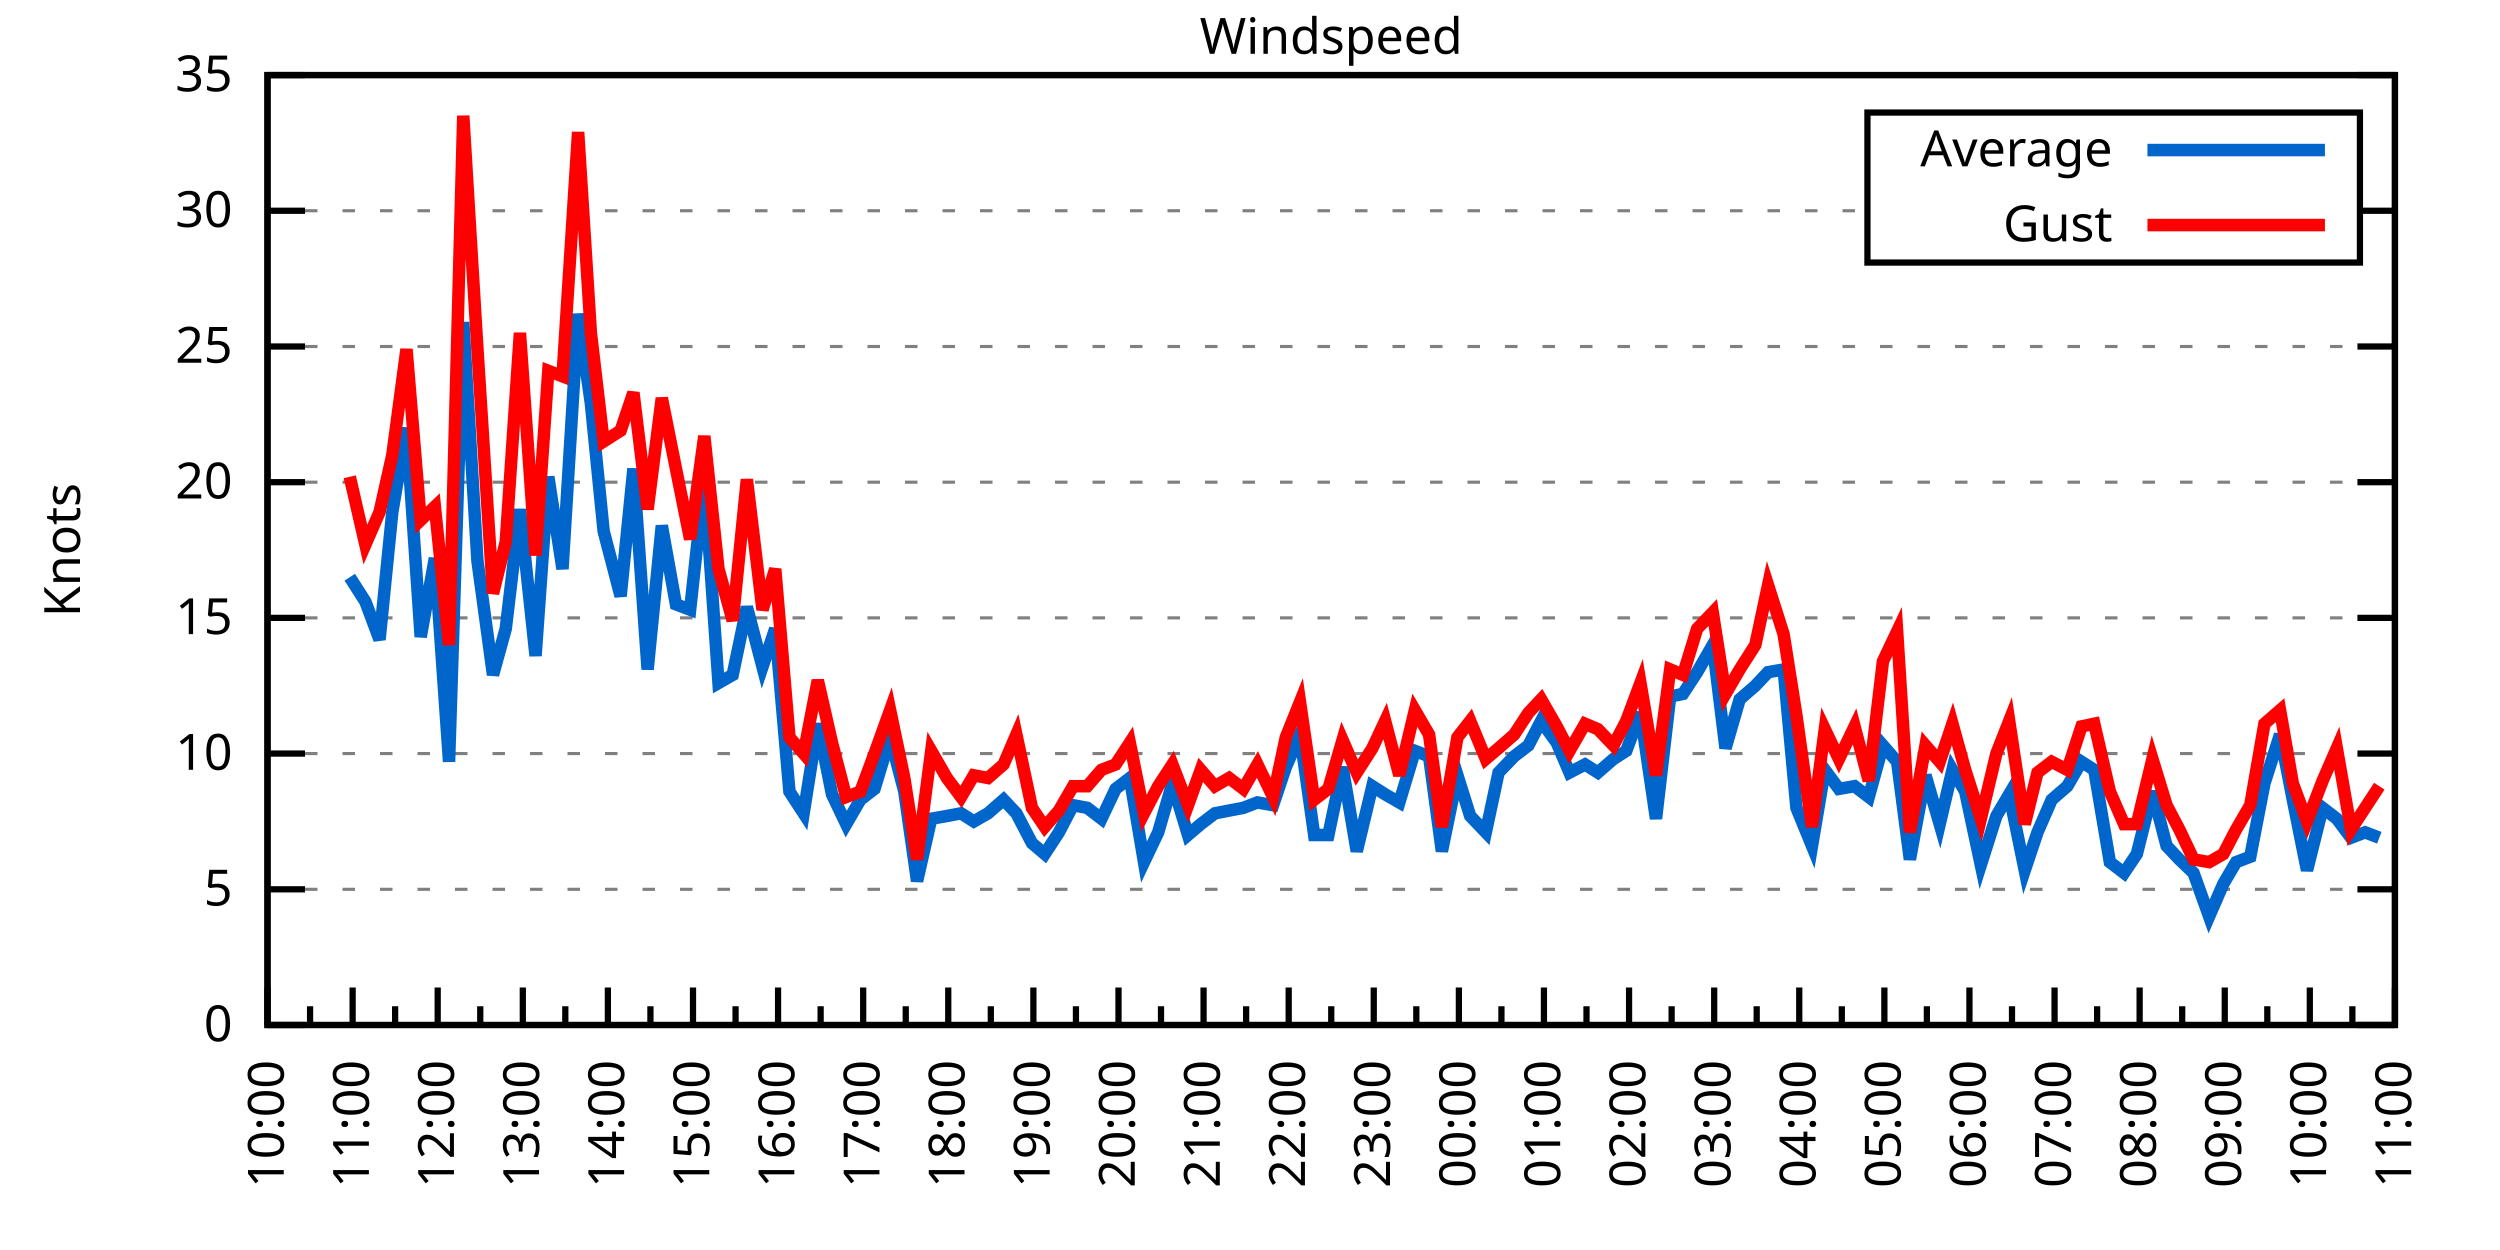
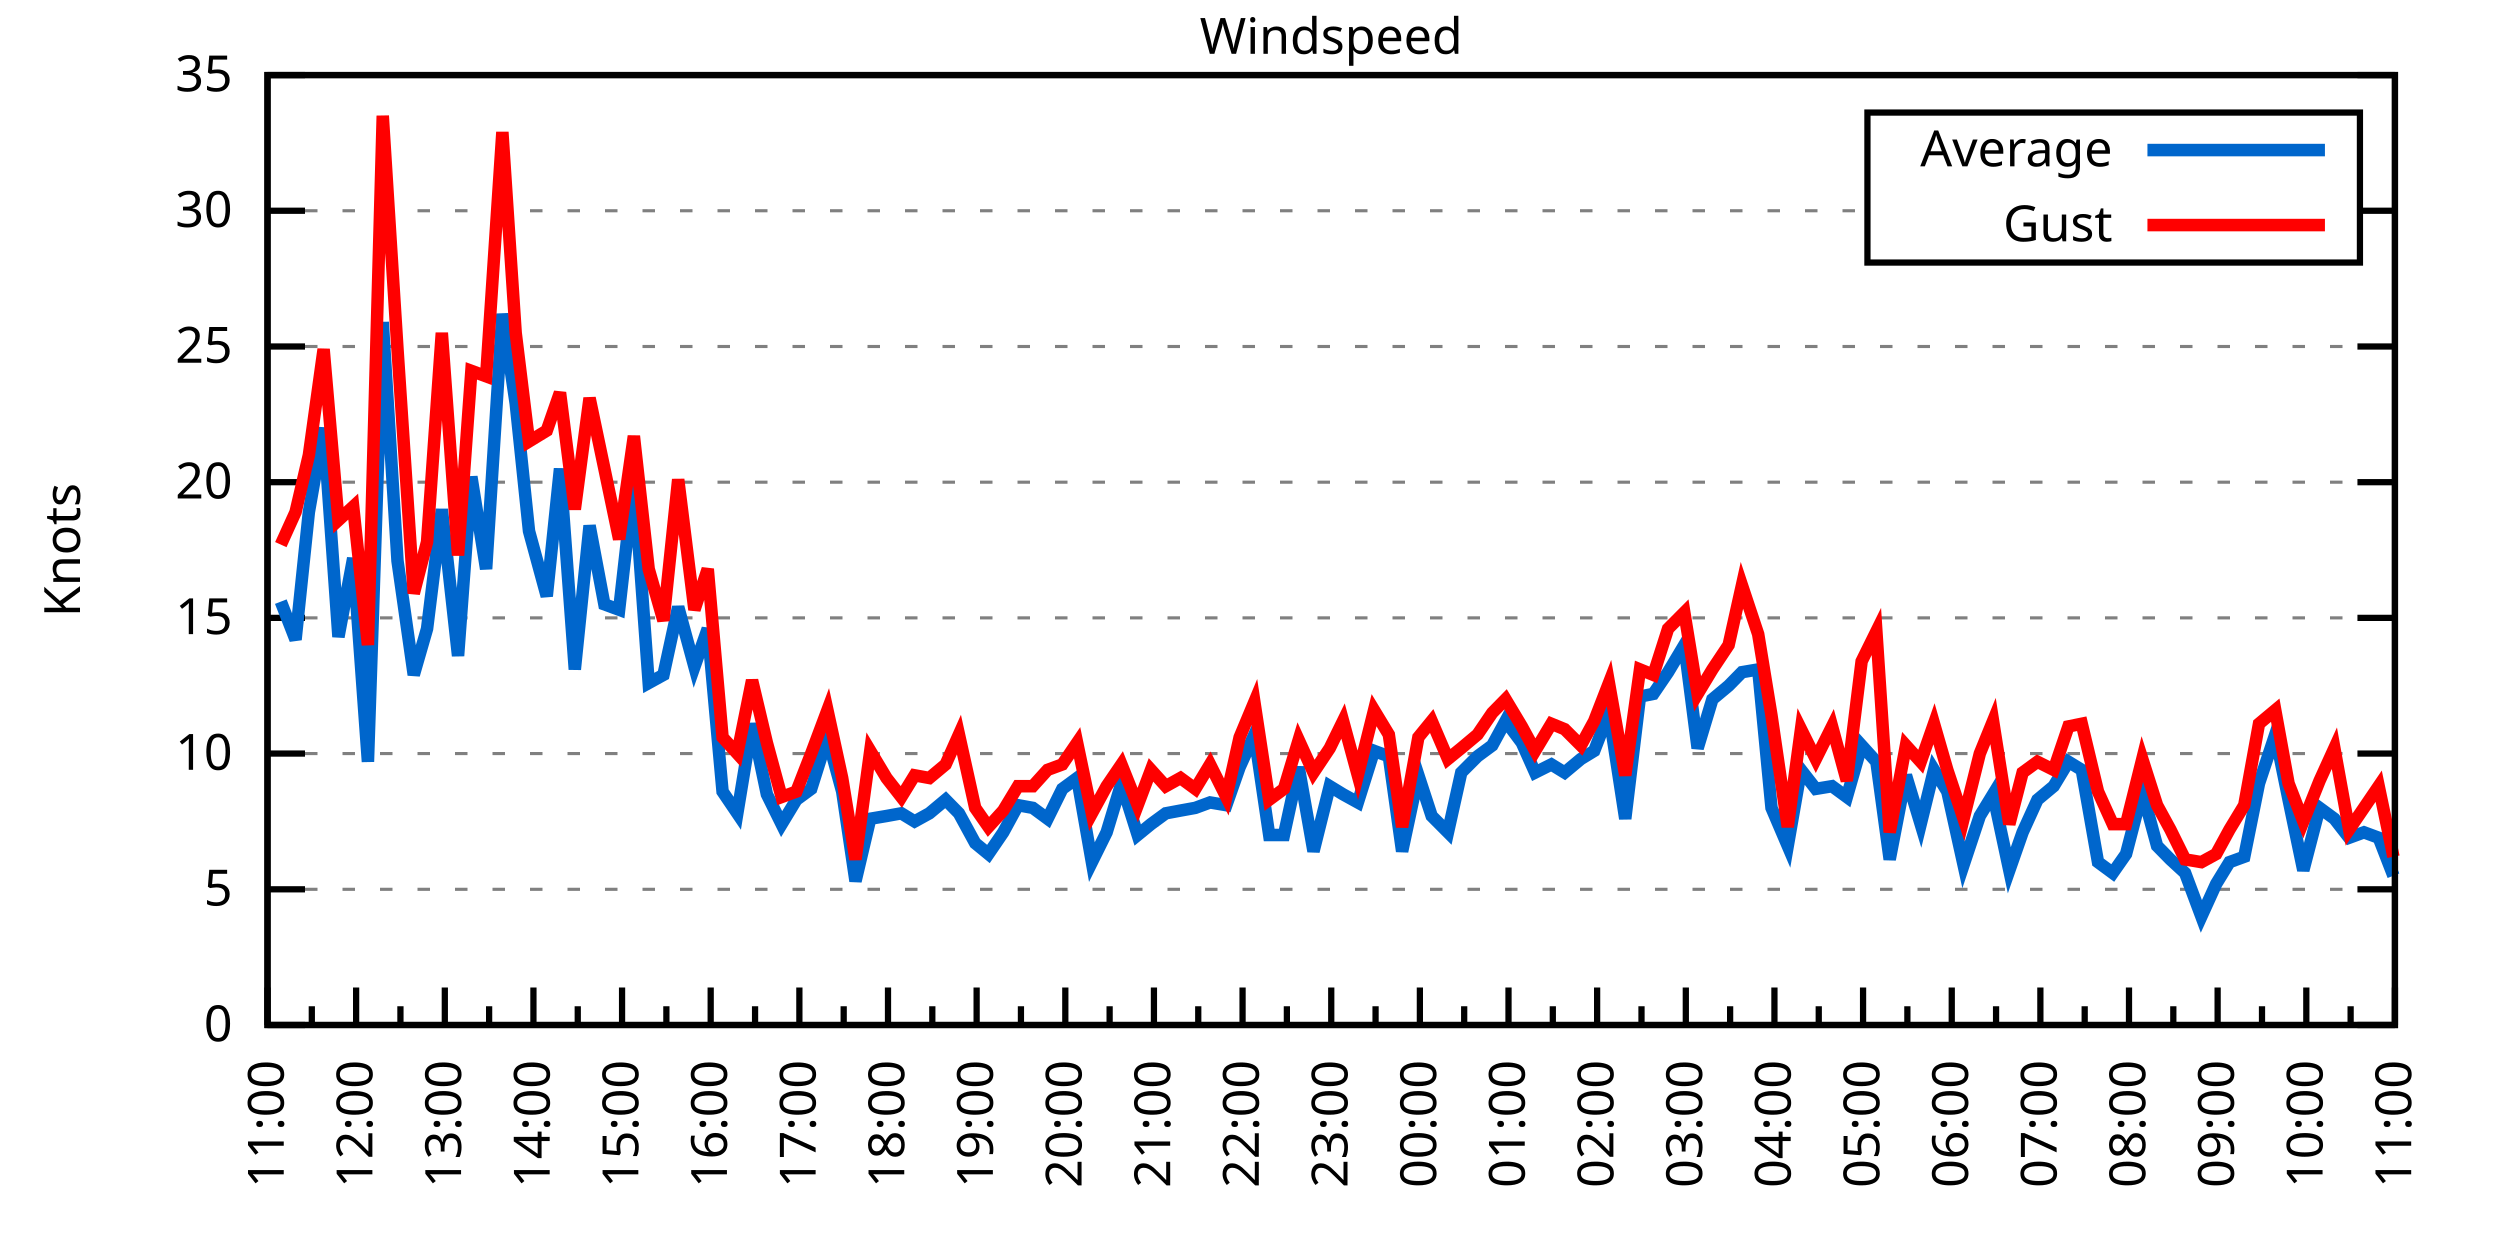
<svg xmlns="http://www.w3.org/2000/svg" xmlns:xlink="http://www.w3.org/1999/xlink" width="400" height="200" viewBox="0 0 400 200">
  <g id="gnuplot_canvas">
    <rect x="0" y="0" width="400" height="200" fill="none" />
    <defs>
      <circle id="gpDot" r="0.5" stroke-width="0.5" stroke="currentColor" />
      <path id="gpPt0" stroke-width="0.333" stroke="currentColor" d="M-1,0 h2 M0,-1 v2" />
      <path id="gpPt1" stroke-width="0.333" stroke="currentColor" d="M-1,-1 L1,1 M1,-1 L-1,1" />
      <path id="gpPt2" stroke-width="0.333" stroke="currentColor" d="M-1,0 L1,0 M0,-1 L0,1 M-1,-1 L1,1 M-1,1 L1,-1" />
      <rect id="gpPt3" stroke-width="0.333" stroke="currentColor" x="-1" y="-1" width="2" height="2" />
      <rect id="gpPt4" stroke-width="0.333" stroke="currentColor" fill="currentColor" x="-1" y="-1" width="2" height="2" />
      <circle id="gpPt5" stroke-width="0.333" stroke="currentColor" cx="0" cy="0" r="1" />
      <use xlink:href="#gpPt5" id="gpPt6" fill="currentColor" stroke="none" />
      <path id="gpPt7" stroke-width="0.333" stroke="currentColor" d="M0,-1.33 L-1.33,0.67 L1.33,0.67 z" />
      <use xlink:href="#gpPt7" id="gpPt8" fill="currentColor" stroke="none" />
      <use xlink:href="#gpPt7" id="gpPt9" stroke="currentColor" transform="rotate(180)" />
      <use xlink:href="#gpPt9" id="gpPt10" fill="currentColor" stroke="none" />
      <use xlink:href="#gpPt3" id="gpPt11" stroke="currentColor" transform="rotate(45)" />
      <use xlink:href="#gpPt11" id="gpPt12" fill="currentColor" stroke="none" />
      <path id="gpPt13" stroke-width="0.333" stroke="currentColor" d="M0,1.330 L1.265,0.411 L0.782,-1.067 L-0.782,-1.076 L-1.265,0.411 z" />
      <use xlink:href="#gpPt13" id="gpPt14" fill="currentColor" stroke="none" />
      <filter id="textbox" filterUnits="objectBoundingBox" x="0" y="0" height="1" width="1">
        <feFlood flood-color="white" flood-opacity="1" result="bgnd" />
        <feComposite in="SourceGraphic" in2="bgnd" operator="atop" />
      </filter>
      <filter id="greybox" filterUnits="objectBoundingBox" x="0" y="0" height="1" width="1">
        <feFlood flood-color="lightgrey" flood-opacity="1" result="grey" />
        <feComposite in="SourceGraphic" in2="grey" operator="atop" />
      </filter>
    </defs>
    <g fill="none" color="white" stroke="currentColor" stroke-width="1.00" stroke-linecap="butt" stroke-linejoin="miter">
</g>
    <g fill="none" color="black" stroke="currentColor" stroke-width="1.00" stroke-linecap="butt" stroke-linejoin="miter">
      <g stroke="none" shape-rendering="crispEdges">
        <polygon fill="rgb(255, 255, 255)" points="42.80,164.00 383.18,164.00 383.18,12.02 42.80,12.02 " />
      </g>
    </g>
    <g fill="none" color="black" stroke="currentColor" stroke-width="1.00" stroke-linecap="butt" stroke-linejoin="miter">
</g>
    <g fill="none" color="black" stroke="black" stroke-width="0.50" stroke-linecap="butt" stroke-linejoin="miter">
</g>
    <g fill="none" color="gray" stroke="currentColor" stroke-width="0.50" stroke-linecap="butt" stroke-linejoin="miter">
      <path stroke="gray" stroke-dasharray="2,4" class="gridline" d="M42.80,164.00 L383.19,164.00  " />
    </g>
    <g fill="none" color="gray" stroke="gray" stroke-width="1.00" stroke-linecap="butt" stroke-linejoin="miter">
</g>
    <g fill="none" color="black" stroke="currentColor" stroke-width="1.00" stroke-linecap="butt" stroke-linejoin="miter">
      <path stroke="black" d="M42.80,164.00 L48.80,164.00 M383.19,164.00 L377.19,164.00  " />
      <g transform="translate(37.20,166.60)" stroke="none" fill="black" font-family="Sans" font-size="8.00" text-anchor="end">
        <text>
          <tspan font-family="Sans"> 0</tspan>
        </text>
      </g>
    </g>
    <g fill="none" color="black" stroke="currentColor" stroke-width="1.00" stroke-linecap="butt" stroke-linejoin="miter">
</g>
    <g fill="none" color="black" stroke="black" stroke-width="0.50" stroke-linecap="butt" stroke-linejoin="miter">
</g>
    <g fill="none" color="gray" stroke="currentColor" stroke-width="0.50" stroke-linecap="butt" stroke-linejoin="miter">
      <path stroke="gray" stroke-dasharray="2,4" class="gridline" d="M42.80,142.29 L383.19,142.29  " />
    </g>
    <g fill="none" color="gray" stroke="gray" stroke-width="1.00" stroke-linecap="butt" stroke-linejoin="miter">
</g>
    <g fill="none" color="black" stroke="currentColor" stroke-width="1.00" stroke-linecap="butt" stroke-linejoin="miter">
      <path stroke="black" d="M42.80,142.29 L48.80,142.29 M383.19,142.29 L377.19,142.29  " />
      <g transform="translate(37.20,144.89)" stroke="none" fill="black" font-family="Sans" font-size="8.00" text-anchor="end">
        <text>
          <tspan font-family="Sans"> 5</tspan>
        </text>
      </g>
    </g>
    <g fill="none" color="black" stroke="currentColor" stroke-width="1.00" stroke-linecap="butt" stroke-linejoin="miter">
</g>
    <g fill="none" color="black" stroke="black" stroke-width="0.50" stroke-linecap="butt" stroke-linejoin="miter">
</g>
    <g fill="none" color="gray" stroke="currentColor" stroke-width="0.50" stroke-linecap="butt" stroke-linejoin="miter">
      <path stroke="gray" stroke-dasharray="2,4" class="gridline" d="M42.80,120.57 L383.19,120.57  " />
    </g>
    <g fill="none" color="gray" stroke="gray" stroke-width="1.00" stroke-linecap="butt" stroke-linejoin="miter">
</g>
    <g fill="none" color="black" stroke="currentColor" stroke-width="1.00" stroke-linecap="butt" stroke-linejoin="miter">
      <path stroke="black" d="M42.80,120.57 L48.80,120.57 M383.19,120.57 L377.19,120.57  " />
      <g transform="translate(37.20,123.17)" stroke="none" fill="black" font-family="Sans" font-size="8.00" text-anchor="end">
        <text>
          <tspan font-family="Sans"> 10</tspan>
        </text>
      </g>
    </g>
    <g fill="none" color="black" stroke="currentColor" stroke-width="1.00" stroke-linecap="butt" stroke-linejoin="miter">
</g>
    <g fill="none" color="black" stroke="black" stroke-width="0.50" stroke-linecap="butt" stroke-linejoin="miter">
</g>
    <g fill="none" color="gray" stroke="currentColor" stroke-width="0.50" stroke-linecap="butt" stroke-linejoin="miter">
      <path stroke="gray" stroke-dasharray="2,4" class="gridline" d="M42.80,98.86 L383.19,98.86  " />
    </g>
    <g fill="none" color="gray" stroke="gray" stroke-width="1.00" stroke-linecap="butt" stroke-linejoin="miter">
</g>
    <g fill="none" color="black" stroke="currentColor" stroke-width="1.00" stroke-linecap="butt" stroke-linejoin="miter">
      <path stroke="black" d="M42.80,98.86 L48.80,98.86 M383.19,98.86 L377.19,98.86  " />
      <g transform="translate(37.20,101.46)" stroke="none" fill="black" font-family="Sans" font-size="8.00" text-anchor="end">
        <text>
          <tspan font-family="Sans"> 15</tspan>
        </text>
      </g>
    </g>
    <g fill="none" color="black" stroke="currentColor" stroke-width="1.00" stroke-linecap="butt" stroke-linejoin="miter">
</g>
    <g fill="none" color="black" stroke="black" stroke-width="0.50" stroke-linecap="butt" stroke-linejoin="miter">
</g>
    <g fill="none" color="gray" stroke="currentColor" stroke-width="0.50" stroke-linecap="butt" stroke-linejoin="miter">
      <path stroke="gray" stroke-dasharray="2,4" class="gridline" d="M42.80,77.15 L383.19,77.15  " />
    </g>
    <g fill="none" color="gray" stroke="gray" stroke-width="1.00" stroke-linecap="butt" stroke-linejoin="miter">
</g>
    <g fill="none" color="black" stroke="currentColor" stroke-width="1.00" stroke-linecap="butt" stroke-linejoin="miter">
      <path stroke="black" d="M42.80,77.15 L48.80,77.15 M383.19,77.15 L377.19,77.15  " />
      <g transform="translate(37.20,79.75)" stroke="none" fill="black" font-family="Sans" font-size="8.00" text-anchor="end">
        <text>
          <tspan font-family="Sans"> 20</tspan>
        </text>
      </g>
    </g>
    <g fill="none" color="black" stroke="currentColor" stroke-width="1.00" stroke-linecap="butt" stroke-linejoin="miter">
</g>
    <g fill="none" color="black" stroke="black" stroke-width="0.50" stroke-linecap="butt" stroke-linejoin="miter">
</g>
    <g fill="none" color="gray" stroke="currentColor" stroke-width="0.50" stroke-linecap="butt" stroke-linejoin="miter">
      <path stroke="gray" stroke-dasharray="2,4" class="gridline" d="M42.80,55.44 L383.19,55.44  " />
    </g>
    <g fill="none" color="gray" stroke="gray" stroke-width="1.00" stroke-linecap="butt" stroke-linejoin="miter">
</g>
    <g fill="none" color="black" stroke="currentColor" stroke-width="1.00" stroke-linecap="butt" stroke-linejoin="miter">
      <path stroke="black" d="M42.80,55.44 L48.80,55.44 M383.19,55.44 L377.19,55.44  " />
      <g transform="translate(37.20,58.04)" stroke="none" fill="black" font-family="Sans" font-size="8.00" text-anchor="end">
        <text>
          <tspan font-family="Sans"> 25</tspan>
        </text>
      </g>
    </g>
    <g fill="none" color="black" stroke="currentColor" stroke-width="1.00" stroke-linecap="butt" stroke-linejoin="miter">
</g>
    <g fill="none" color="black" stroke="black" stroke-width="0.50" stroke-linecap="butt" stroke-linejoin="miter">
</g>
    <g fill="none" color="gray" stroke="currentColor" stroke-width="0.50" stroke-linecap="butt" stroke-linejoin="miter">
      <path stroke="gray" stroke-dasharray="2,4" class="gridline" d="M42.80,33.72 L298.79,33.72 M377.59,33.72 L383.19,33.72  " />
    </g>
    <g fill="none" color="gray" stroke="gray" stroke-width="1.00" stroke-linecap="butt" stroke-linejoin="miter">
</g>
    <g fill="none" color="black" stroke="currentColor" stroke-width="1.00" stroke-linecap="butt" stroke-linejoin="miter">
      <path stroke="black" d="M42.80,33.72 L48.80,33.72 M383.19,33.72 L377.19,33.72  " />
      <g transform="translate(37.20,36.32)" stroke="none" fill="black" font-family="Sans" font-size="8.00" text-anchor="end">
        <text>
          <tspan font-family="Sans"> 30</tspan>
        </text>
      </g>
    </g>
    <g fill="none" color="black" stroke="currentColor" stroke-width="1.00" stroke-linecap="butt" stroke-linejoin="miter">
</g>
    <g fill="none" color="black" stroke="black" stroke-width="0.50" stroke-linecap="butt" stroke-linejoin="miter">
</g>
    <g fill="none" color="gray" stroke="currentColor" stroke-width="0.50" stroke-linecap="butt" stroke-linejoin="miter">
      <path stroke="gray" stroke-dasharray="2,4" class="gridline" d="M42.80,12.01 L383.19,12.01  " />
    </g>
    <g fill="none" color="gray" stroke="gray" stroke-width="1.00" stroke-linecap="butt" stroke-linejoin="miter">
</g>
    <g fill="none" color="black" stroke="currentColor" stroke-width="1.00" stroke-linecap="butt" stroke-linejoin="miter">
      <path stroke="black" d="M42.80,12.01 L48.80,12.01 M383.19,12.01 L377.19,12.01  " />
      <g transform="translate(37.20,14.61)" stroke="none" fill="black" font-family="Sans" font-size="8.00" text-anchor="end">
        <text>
          <tspan font-family="Sans"> 35</tspan>
        </text>
      </g>
    </g>
    <g fill="none" color="black" stroke="currentColor" stroke-width="1.00" stroke-linecap="butt" stroke-linejoin="miter">
      <path stroke="black" d="M42.80,164.00 L42.80,158.00  " />
      <g transform="translate(45.40,169.60) rotate(270)" stroke="none" fill="black" font-family="Sans" font-size="8.00" text-anchor="end">
        <text>
+           <tspan font-family="Sans">11:00</tspan>
+         </text>
+       </g>
+     </g>
+     <g fill="none" color="black" stroke="currentColor" stroke-width="1.00" stroke-linecap="butt" stroke-linejoin="miter">
+       <path stroke="black" d="M49.89,164.00 L49.89,161.00 M56.98,164.00 L56.98,158.00  " />
+       <g transform="translate(59.58,169.60) rotate(270)" stroke="none" fill="black" font-family="Sans" font-size="8.00" text-anchor="end">
+         <text>
+           <tspan font-family="Sans">12:00</tspan>
+         </text>
+       </g>
+     </g>
+     <g fill="none" color="black" stroke="currentColor" stroke-width="1.00" stroke-linecap="butt" stroke-linejoin="miter">
+       <path stroke="black" d="M64.07,164.00 L64.07,161.00 M71.17,164.00 L71.17,158.00  " />
+       <g transform="translate(73.77,169.60) rotate(270)" stroke="none" fill="black" font-family="Sans" font-size="8.00" text-anchor="end">
+         <text>
+           <tspan font-family="Sans">13:00</tspan>
+         </text>
+       </g>
+     </g>
+     <g fill="none" color="black" stroke="currentColor" stroke-width="1.00" stroke-linecap="butt" stroke-linejoin="miter">
+       <path stroke="black" d="M78.26,164.00 L78.26,161.00 M85.35,164.00 L85.35,158.00  " />
+       <g transform="translate(87.95,169.60) rotate(270)" stroke="none" fill="black" font-family="Sans" font-size="8.00" text-anchor="end">
+         <text>
+           <tspan font-family="Sans">14:00</tspan>
+         </text>
+       </g>
+     </g>
+     <g fill="none" color="black" stroke="currentColor" stroke-width="1.00" stroke-linecap="butt" stroke-linejoin="miter">
+       <path stroke="black" d="M92.44,164.00 L92.44,161.00 M99.53,164.00 L99.53,158.00  " />
+       <g transform="translate(102.13,169.60) rotate(270)" stroke="none" fill="black" font-family="Sans" font-size="8.00" text-anchor="end">
+         <text>
+           <tspan font-family="Sans">15:00</tspan>
+         </text>
+       </g>
+     </g>
+     <g fill="none" color="black" stroke="currentColor" stroke-width="1.00" stroke-linecap="butt" stroke-linejoin="miter">
+       <path stroke="black" d="M106.62,164.00 L106.62,161.00 M113.71,164.00 L113.71,158.00  " />
+       <g transform="translate(116.31,169.60) rotate(270)" stroke="none" fill="black" font-family="Sans" font-size="8.00" text-anchor="end">
+         <text>
+           <tspan font-family="Sans">16:00</tspan>
+         </text>
+       </g>
+     </g>
+     <g fill="none" color="black" stroke="currentColor" stroke-width="1.00" stroke-linecap="butt" stroke-linejoin="miter">
+       <path stroke="black" d="M120.81,164.00 L120.81,161.00 M127.90,164.00 L127.90,158.00  " />
+       <g transform="translate(130.50,169.60) rotate(270)" stroke="none" fill="black" font-family="Sans" font-size="8.00" text-anchor="end">
+         <text>
+           <tspan font-family="Sans">17:00</tspan>
+         </text>
+       </g>
+     </g>
+     <g fill="none" color="black" stroke="currentColor" stroke-width="1.00" stroke-linecap="butt" stroke-linejoin="miter">
+       <path stroke="black" d="M134.99,164.00 L134.99,161.00 M142.08,164.00 L142.08,158.00  " />
+       <g transform="translate(144.68,169.60) rotate(270)" stroke="none" fill="black" font-family="Sans" font-size="8.00" text-anchor="end">
+         <text>
+           <tspan font-family="Sans">18:00</tspan>
+         </text>
+       </g>
+     </g>
+     <g fill="none" color="black" stroke="currentColor" stroke-width="1.00" stroke-linecap="butt" stroke-linejoin="miter">
+       <path stroke="black" d="M149.17,164.00 L149.17,161.00 M156.26,164.00 L156.26,158.00  " />
+       <g transform="translate(158.86,169.60) rotate(270)" stroke="none" fill="black" font-family="Sans" font-size="8.00" text-anchor="end">
+         <text>
+           <tspan font-family="Sans">19:00</tspan>
+         </text>
+       </g>
+     </g>
+     <g fill="none" color="black" stroke="currentColor" stroke-width="1.00" stroke-linecap="butt" stroke-linejoin="miter">
+       <path stroke="black" d="M163.35,164.00 L163.35,161.00 M170.45,164.00 L170.45,158.00  " />
+       <g transform="translate(173.05,169.60) rotate(270)" stroke="none" fill="black" font-family="Sans" font-size="8.00" text-anchor="end">
+         <text>
+           <tspan font-family="Sans">20:00</tspan>
+         </text>
+       </g>
+     </g>
+     <g fill="none" color="black" stroke="currentColor" stroke-width="1.00" stroke-linecap="butt" stroke-linejoin="miter">
+       <path stroke="black" d="M177.54,164.00 L177.54,161.00 M184.63,164.00 L184.63,158.00  " />
+       <g transform="translate(187.23,169.60) rotate(270)" stroke="none" fill="black" font-family="Sans" font-size="8.00" text-anchor="end">
+         <text>
+           <tspan font-family="Sans">21:00</tspan>
+         </text>
+       </g>
+     </g>
+     <g fill="none" color="black" stroke="currentColor" stroke-width="1.00" stroke-linecap="butt" stroke-linejoin="miter">
+       <path stroke="black" d="M191.72,164.00 L191.72,161.00 M198.81,164.00 L198.81,158.00  " />
+       <g transform="translate(201.41,169.60) rotate(270)" stroke="none" fill="black" font-family="Sans" font-size="8.00" text-anchor="end">
+         <text>
+           <tspan font-family="Sans">22:00</tspan>
+         </text>
+       </g>
+     </g>
+     <g fill="none" color="black" stroke="currentColor" stroke-width="1.00" stroke-linecap="butt" stroke-linejoin="miter">
+       <path stroke="black" d="M205.90,164.00 L205.90,161.00 M213.00,164.00 L213.00,158.00  " />
+       <g transform="translate(215.60,169.60) rotate(270)" stroke="none" fill="black" font-family="Sans" font-size="8.00" text-anchor="end">
+         <text>
+           <tspan font-family="Sans">23:00</tspan>
+         </text>
+       </g>
+     </g>
+     <g fill="none" color="black" stroke="currentColor" stroke-width="1.00" stroke-linecap="butt" stroke-linejoin="miter">
+       <path stroke="black" d="M220.09,164.00 L220.09,161.00 M227.18,164.00 L227.18,158.00  " />
+       <g transform="translate(229.78,169.60) rotate(270)" stroke="none" fill="black" font-family="Sans" font-size="8.00" text-anchor="end">
+         <text>
+           <tspan font-family="Sans">00:00</tspan>
+         </text>
+       </g>
+     </g>
+     <g fill="none" color="black" stroke="currentColor" stroke-width="1.00" stroke-linecap="butt" stroke-linejoin="miter">
+       <path stroke="black" d="M234.27,164.00 L234.27,161.00 M241.36,164.00 L241.36,158.00  " />
+       <g transform="translate(243.96,169.60) rotate(270)" stroke="none" fill="black" font-family="Sans" font-size="8.00" text-anchor="end">
+         <text>
+           <tspan font-family="Sans">01:00</tspan>
+         </text>
+       </g>
+     </g>
+     <g fill="none" color="black" stroke="currentColor" stroke-width="1.00" stroke-linecap="butt" stroke-linejoin="miter">
+       <path stroke="black" d="M248.45,164.00 L248.45,161.00 M255.54,164.00 L255.54,158.00  " />
+       <g transform="translate(258.14,169.60) rotate(270)" stroke="none" fill="black" font-family="Sans" font-size="8.00" text-anchor="end">
+         <text>
+           <tspan font-family="Sans">02:00</tspan>
+         </text>
+       </g>
+     </g>
+     <g fill="none" color="black" stroke="currentColor" stroke-width="1.00" stroke-linecap="butt" stroke-linejoin="miter">
+       <path stroke="black" d="M262.64,164.00 L262.64,161.00 M269.73,164.00 L269.73,158.00  " />
+       <g transform="translate(272.33,169.60) rotate(270)" stroke="none" fill="black" font-family="Sans" font-size="8.00" text-anchor="end">
+         <text>
+           <tspan font-family="Sans">03:00</tspan>
+         </text>
+       </g>
+     </g>
+     <g fill="none" color="black" stroke="currentColor" stroke-width="1.00" stroke-linecap="butt" stroke-linejoin="miter">
+       <path stroke="black" d="M276.82,164.00 L276.82,161.00 M283.91,164.00 L283.91,158.00  " />
+       <g transform="translate(286.51,169.60) rotate(270)" stroke="none" fill="black" font-family="Sans" font-size="8.00" text-anchor="end">
+         <text>
+           <tspan font-family="Sans">04:00</tspan>
+         </text>
+       </g>
+     </g>
+     <g fill="none" color="black" stroke="currentColor" stroke-width="1.00" stroke-linecap="butt" stroke-linejoin="miter">
+       <path stroke="black" d="M291.00,164.00 L291.00,161.00 M298.09,164.00 L298.09,158.00  " />
+       <g transform="translate(300.69,169.60) rotate(270)" stroke="none" fill="black" font-family="Sans" font-size="8.00" text-anchor="end">
+         <text>
+           <tspan font-family="Sans">05:00</tspan>
+         </text>
+       </g>
+     </g>
+     <g fill="none" color="black" stroke="currentColor" stroke-width="1.00" stroke-linecap="butt" stroke-linejoin="miter">
+       <path stroke="black" d="M305.18,164.00 L305.18,161.00 M312.28,164.00 L312.28,158.00  " />
+       <g transform="translate(314.88,169.60) rotate(270)" stroke="none" fill="black" font-family="Sans" font-size="8.00" text-anchor="end">
+         <text>
+           <tspan font-family="Sans">06:00</tspan>
+         </text>
+       </g>
+     </g>
+     <g fill="none" color="black" stroke="currentColor" stroke-width="1.00" stroke-linecap="butt" stroke-linejoin="miter">
+       <path stroke="black" d="M319.37,164.00 L319.37,161.00 M326.46,164.00 L326.46,158.00  " />
+       <g transform="translate(329.06,169.60) rotate(270)" stroke="none" fill="black" font-family="Sans" font-size="8.00" text-anchor="end">
+         <text>
+           <tspan font-family="Sans">07:00</tspan>
+         </text>
+       </g>
+     </g>
+     <g fill="none" color="black" stroke="currentColor" stroke-width="1.00" stroke-linecap="butt" stroke-linejoin="miter">
+       <path stroke="black" d="M333.55,164.00 L333.55,161.00 M340.64,164.00 L340.64,158.00  " />
+       <g transform="translate(343.24,169.60) rotate(270)" stroke="none" fill="black" font-family="Sans" font-size="8.00" text-anchor="end">
+         <text>
+           <tspan font-family="Sans">08:00</tspan>
+         </text>
+       </g>
+     </g>
+     <g fill="none" color="black" stroke="currentColor" stroke-width="1.00" stroke-linecap="butt" stroke-linejoin="miter">
+       <path stroke="black" d="M347.73,164.00 L347.73,161.00 M354.82,164.00 L354.82,158.00  " />
+       <g transform="translate(357.42,169.60) rotate(270)" stroke="none" fill="black" font-family="Sans" font-size="8.00" text-anchor="end">
+         <text>
+           <tspan font-family="Sans">09:00</tspan>
+         </text>
+       </g>
+     </g>
+     <g fill="none" color="black" stroke="currentColor" stroke-width="1.00" stroke-linecap="butt" stroke-linejoin="miter">
+       <path stroke="black" d="M361.92,164.00 L361.92,161.00 M369.01,164.00 L369.01,158.00  " />
+       <g transform="translate(371.61,169.60) rotate(270)" stroke="none" fill="black" font-family="Sans" font-size="8.00" text-anchor="end">
+         <text>
          <tspan font-family="Sans">10:00</tspan>
        </text>
      </g>
    </g>
    <g fill="none" color="black" stroke="currentColor" stroke-width="1.00" stroke-linecap="butt" stroke-linejoin="miter">
-       <path stroke="black" d="M49.61,164.00 L49.61,161.00 M56.42,164.00 L56.42,158.00  " />
-       <g transform="translate(59.02,169.60) rotate(270)" stroke="none" fill="black" font-family="Sans" font-size="8.00" text-anchor="end">
-         <text>
-           <tspan font-family="Sans">11:00</tspan>
-         </text>
-       </g>
-     </g>
-     <g fill="none" color="black" stroke="currentColor" stroke-width="1.00" stroke-linecap="butt" stroke-linejoin="miter">
-       <path stroke="black" d="M63.22,164.00 L63.22,161.00 M70.03,164.00 L70.03,158.00  " />
-       <g transform="translate(72.63,169.60) rotate(270)" stroke="none" fill="black" font-family="Sans" font-size="8.00" text-anchor="end">
-         <text>
-           <tspan font-family="Sans">12:00</tspan>
-         </text>
-       </g>
-     </g>
-     <g fill="none" color="black" stroke="currentColor" stroke-width="1.00" stroke-linecap="butt" stroke-linejoin="miter">
-       <path stroke="black" d="M76.84,164.00 L76.84,161.00 M83.65,164.00 L83.65,158.00  " />
-       <g transform="translate(86.25,169.60) rotate(270)" stroke="none" fill="black" font-family="Sans" font-size="8.00" text-anchor="end">
-         <text>
-           <tspan font-family="Sans">13:00</tspan>
-         </text>
-       </g>
-     </g>
-     <g fill="none" color="black" stroke="currentColor" stroke-width="1.00" stroke-linecap="butt" stroke-linejoin="miter">
-       <path stroke="black" d="M90.45,164.00 L90.45,161.00 M97.26,164.00 L97.26,158.00  " />
-       <g transform="translate(99.86,169.60) rotate(270)" stroke="none" fill="black" font-family="Sans" font-size="8.00" text-anchor="end">
-         <text>
-           <tspan font-family="Sans">14:00</tspan>
-         </text>
-       </g>
-     </g>
-     <g fill="none" color="black" stroke="currentColor" stroke-width="1.00" stroke-linecap="butt" stroke-linejoin="miter">
-       <path stroke="black" d="M104.07,164.00 L104.07,161.00 M110.88,164.00 L110.88,158.00  " />
-       <g transform="translate(113.48,169.60) rotate(270)" stroke="none" fill="black" font-family="Sans" font-size="8.00" text-anchor="end">
-         <text>
-           <tspan font-family="Sans">15:00</tspan>
-         </text>
-       </g>
-     </g>
-     <g fill="none" color="black" stroke="currentColor" stroke-width="1.00" stroke-linecap="butt" stroke-linejoin="miter">
-       <path stroke="black" d="M117.69,164.00 L117.69,161.00 M124.49,164.00 L124.49,158.00  " />
-       <g transform="translate(127.09,169.60) rotate(270)" stroke="none" fill="black" font-family="Sans" font-size="8.00" text-anchor="end">
-         <text>
-           <tspan font-family="Sans">16:00</tspan>
-         </text>
-       </g>
-     </g>
-     <g fill="none" color="black" stroke="currentColor" stroke-width="1.00" stroke-linecap="butt" stroke-linejoin="miter">
-       <path stroke="black" d="M131.30,164.00 L131.30,161.00 M138.11,164.00 L138.11,158.00  " />
-       <g transform="translate(140.71,169.60) rotate(270)" stroke="none" fill="black" font-family="Sans" font-size="8.00" text-anchor="end">
-         <text>
-           <tspan font-family="Sans">17:00</tspan>
-         </text>
-       </g>
-     </g>
-     <g fill="none" color="black" stroke="currentColor" stroke-width="1.00" stroke-linecap="butt" stroke-linejoin="miter">
-       <path stroke="black" d="M144.92,164.00 L144.92,161.00 M151.72,164.00 L151.72,158.00  " />
-       <g transform="translate(154.32,169.60) rotate(270)" stroke="none" fill="black" font-family="Sans" font-size="8.00" text-anchor="end">
-         <text>
-           <tspan font-family="Sans">18:00</tspan>
-         </text>
-       </g>
-     </g>
-     <g fill="none" color="black" stroke="currentColor" stroke-width="1.00" stroke-linecap="butt" stroke-linejoin="miter">
-       <path stroke="black" d="M158.53,164.00 L158.53,161.00 M165.34,164.00 L165.34,158.00  " />
-       <g transform="translate(167.94,169.60) rotate(270)" stroke="none" fill="black" font-family="Sans" font-size="8.00" text-anchor="end">
-         <text>
-           <tspan font-family="Sans">19:00</tspan>
-         </text>
-       </g>
-     </g>
-     <g fill="none" color="black" stroke="currentColor" stroke-width="1.00" stroke-linecap="butt" stroke-linejoin="miter">
-       <path stroke="black" d="M172.15,164.00 L172.15,161.00 M178.96,164.00 L178.96,158.00  " />
-       <g transform="translate(181.56,169.60) rotate(270)" stroke="none" fill="black" font-family="Sans" font-size="8.00" text-anchor="end">
-         <text>
-           <tspan font-family="Sans">20:00</tspan>
-         </text>
-       </g>
-     </g>
-     <g fill="none" color="black" stroke="currentColor" stroke-width="1.00" stroke-linecap="butt" stroke-linejoin="miter">
-       <path stroke="black" d="M185.76,164.00 L185.76,161.00 M192.57,164.00 L192.57,158.00  " />
-       <g transform="translate(195.17,169.60) rotate(270)" stroke="none" fill="black" font-family="Sans" font-size="8.00" text-anchor="end">
-         <text>
-           <tspan font-family="Sans">21:00</tspan>
-         </text>
-       </g>
-     </g>
-     <g fill="none" color="black" stroke="currentColor" stroke-width="1.00" stroke-linecap="butt" stroke-linejoin="miter">
-       <path stroke="black" d="M199.38,164.00 L199.38,161.00 M206.19,164.00 L206.19,158.00  " />
-       <g transform="translate(208.79,169.60) rotate(270)" stroke="none" fill="black" font-family="Sans" font-size="8.00" text-anchor="end">
-         <text>
-           <tspan font-family="Sans">22:00</tspan>
-         </text>
-       </g>
-     </g>
-     <g fill="none" color="black" stroke="currentColor" stroke-width="1.00" stroke-linecap="butt" stroke-linejoin="miter">
-       <path stroke="black" d="M213.00,164.00 L213.00,161.00 M219.80,164.00 L219.80,158.00  " />
-       <g transform="translate(222.40,169.60) rotate(270)" stroke="none" fill="black" font-family="Sans" font-size="8.00" text-anchor="end">
-         <text>
-           <tspan font-family="Sans">23:00</tspan>
-         </text>
-       </g>
-     </g>
-     <g fill="none" color="black" stroke="currentColor" stroke-width="1.00" stroke-linecap="butt" stroke-linejoin="miter">
-       <path stroke="black" d="M226.61,164.00 L226.61,161.00 M233.42,164.00 L233.42,158.00  " />
-       <g transform="translate(236.02,169.60) rotate(270)" stroke="none" fill="black" font-family="Sans" font-size="8.00" text-anchor="end">
-         <text>
-           <tspan font-family="Sans">00:00</tspan>
-         </text>
-       </g>
-     </g>
-     <g fill="none" color="black" stroke="currentColor" stroke-width="1.00" stroke-linecap="butt" stroke-linejoin="miter">
-       <path stroke="black" d="M240.23,164.00 L240.23,161.00 M247.03,164.00 L247.03,158.00  " />
-       <g transform="translate(249.63,169.60) rotate(270)" stroke="none" fill="black" font-family="Sans" font-size="8.00" text-anchor="end">
-         <text>
-           <tspan font-family="Sans">01:00</tspan>
-         </text>
-       </g>
-     </g>
-     <g fill="none" color="black" stroke="currentColor" stroke-width="1.00" stroke-linecap="butt" stroke-linejoin="miter">
-       <path stroke="black" d="M253.84,164.00 L253.84,161.00 M260.65,164.00 L260.65,158.00  " />
-       <g transform="translate(263.25,169.60) rotate(270)" stroke="none" fill="black" font-family="Sans" font-size="8.00" text-anchor="end">
-         <text>
-           <tspan font-family="Sans">02:00</tspan>
-         </text>
-       </g>
-     </g>
-     <g fill="none" color="black" stroke="currentColor" stroke-width="1.00" stroke-linecap="butt" stroke-linejoin="miter">
-       <path stroke="black" d="M267.46,164.00 L267.46,161.00 M274.27,164.00 L274.27,158.00  " />
-       <g transform="translate(276.87,169.60) rotate(270)" stroke="none" fill="black" font-family="Sans" font-size="8.00" text-anchor="end">
-         <text>
-           <tspan font-family="Sans">03:00</tspan>
-         </text>
-       </g>
-     </g>
-     <g fill="none" color="black" stroke="currentColor" stroke-width="1.00" stroke-linecap="butt" stroke-linejoin="miter">
-       <path stroke="black" d="M281.07,164.00 L281.07,161.00 M287.88,164.00 L287.88,158.00  " />
-       <g transform="translate(290.48,169.60) rotate(270)" stroke="none" fill="black" font-family="Sans" font-size="8.00" text-anchor="end">
-         <text>
-           <tspan font-family="Sans">04:00</tspan>
-         </text>
-       </g>
-     </g>
-     <g fill="none" color="black" stroke="currentColor" stroke-width="1.00" stroke-linecap="butt" stroke-linejoin="miter">
-       <path stroke="black" d="M294.69,164.00 L294.69,161.00 M301.50,164.00 L301.50,158.00  " />
-       <g transform="translate(304.10,169.60) rotate(270)" stroke="none" fill="black" font-family="Sans" font-size="8.00" text-anchor="end">
-         <text>
-           <tspan font-family="Sans">05:00</tspan>
-         </text>
-       </g>
-     </g>
-     <g fill="none" color="black" stroke="currentColor" stroke-width="1.00" stroke-linecap="butt" stroke-linejoin="miter">
-       <path stroke="black" d="M308.30,164.00 L308.30,161.00 M315.11,164.00 L315.11,158.00  " />
-       <g transform="translate(317.71,169.60) rotate(270)" stroke="none" fill="black" font-family="Sans" font-size="8.00" text-anchor="end">
-         <text>
-           <tspan font-family="Sans">06:00</tspan>
-         </text>
-       </g>
-     </g>
-     <g fill="none" color="black" stroke="currentColor" stroke-width="1.00" stroke-linecap="butt" stroke-linejoin="miter">
-       <path stroke="black" d="M321.92,164.00 L321.92,161.00 M328.73,164.00 L328.73,158.00  " />
-       <g transform="translate(331.33,169.60) rotate(270)" stroke="none" fill="black" font-family="Sans" font-size="8.00" text-anchor="end">
-         <text>
-           <tspan font-family="Sans">07:00</tspan>
-         </text>
-       </g>
-     </g>
-     <g fill="none" color="black" stroke="currentColor" stroke-width="1.00" stroke-linecap="butt" stroke-linejoin="miter">
-       <path stroke="black" d="M335.54,164.00 L335.54,161.00 M342.34,164.00 L342.34,158.00  " />
-       <g transform="translate(344.94,169.60) rotate(270)" stroke="none" fill="black" font-family="Sans" font-size="8.00" text-anchor="end">
-         <text>
-           <tspan font-family="Sans">08:00</tspan>
-         </text>
-       </g>
-     </g>
-     <g fill="none" color="black" stroke="currentColor" stroke-width="1.00" stroke-linecap="butt" stroke-linejoin="miter">
-       <path stroke="black" d="M349.15,164.00 L349.15,161.00 M355.96,164.00 L355.96,158.00  " />
-       <g transform="translate(358.56,169.60) rotate(270)" stroke="none" fill="black" font-family="Sans" font-size="8.00" text-anchor="end">
-         <text>
-           <tspan font-family="Sans">09:00</tspan>
-         </text>
-       </g>
-     </g>
-     <g fill="none" color="black" stroke="currentColor" stroke-width="1.00" stroke-linecap="butt" stroke-linejoin="miter">
-       <path stroke="black" d="M362.77,164.00 L362.77,161.00 M369.57,164.00 L369.57,158.00  " />
-       <g transform="translate(372.17,169.60) rotate(270)" stroke="none" fill="black" font-family="Sans" font-size="8.00" text-anchor="end">
-         <text>
-           <tspan font-family="Sans">10:00</tspan>
-         </text>
-       </g>
-     </g>
-     <g fill="none" color="black" stroke="currentColor" stroke-width="1.00" stroke-linecap="butt" stroke-linejoin="miter">
-       <path stroke="black" d="M376.38,164.00 L376.38,161.00 M383.19,164.00 L383.19,158.00  " />
+       <path stroke="black" d="M376.10,164.00 L376.10,161.00 M383.19,164.00 L383.19,158.00  " />
      <g transform="translate(385.79,169.60) rotate(270)" stroke="none" fill="black" font-family="Sans" font-size="8.00" text-anchor="end">
        <text>
          <tspan font-family="Sans">11:00</tspan>
        </text>
      </g>
    </g>
    <g fill="none" color="black" stroke="currentColor" stroke-width="1.00" stroke-linecap="butt" stroke-linejoin="miter">
</g>
    <g fill="none" color="black" stroke="currentColor" stroke-width="1.00" stroke-linecap="butt" stroke-linejoin="miter">
      <path stroke="black" d="M42.80,12.01 L42.80,164.00 L383.19,164.00 L383.19,12.01 L42.80,12.01 Z  " />
    </g>
    <g fill="none" color="black" stroke="currentColor" stroke-width="1.00" stroke-linecap="butt" stroke-linejoin="miter">
      <g transform="translate(12.80,88.01) rotate(270)" stroke="none" fill="black" font-family="Sans" font-size="8.00" text-anchor="middle">
        <text>
          <tspan font-family="Sans">Knots</tspan>
        </text>
      </g>
    </g>
    <g fill="none" color="black" stroke="currentColor" stroke-width="1.00" stroke-linecap="butt" stroke-linejoin="miter">
</g>
    <g fill="none" color="black" stroke="currentColor" stroke-width="1.00" stroke-linecap="butt" stroke-linejoin="miter">
      <path stroke="black" d="M298.79,42.01 L298.79,18.01 L377.59,18.01 L377.59,42.01 L298.79,42.01 Z  " />
    </g>
    <g id="Windspeed_plot_1">
      <g fill="none" color="white" stroke="black" stroke-width="2.00" stroke-linecap="butt" stroke-linejoin="miter">
</g>
      <g fill="none" color="black" stroke="currentColor" stroke-width="2.00" stroke-linecap="butt" stroke-linejoin="miter">
        <g transform="translate(337.99,26.61)" stroke="none" fill="black" font-family="Sans" font-size="8.00" text-anchor="end">
          <text>
            <tspan font-family="Sans">Average</tspan>
          </text>
        </g>
      </g>
      <g fill="none" color="black" stroke="currentColor" stroke-width="2.00" stroke-linecap="butt" stroke-linejoin="miter">
-         <path stroke="rgb(  0, 102, 204)" d="M343.59,24.01 L371.99,24.01 M55.96,92.35 L58.46,96.26 L60.73,102.34 L62.77,81.93 L65.04,68.46 L67.31,101.90   L69.58,89.31 L71.85,121.88 L74.12,51.53 L76.39,89.74 L78.88,107.98 L80.92,100.60 L83.19,81.49 L85.69,104.94   L87.73,76.28 L90.00,91.04 L92.50,50.22 L94.54,64.56 L96.58,84.97 L99.30,95.39 L101.35,74.98 L103.62,107.11   L105.89,84.10 L108.15,96.69 L110.42,97.56 L112.69,76.71 L114.96,109.28 L117.23,107.98 L119.50,97.12 L122.00,106.68   L124.04,100.60 L126.31,126.65 L128.58,130.13 L130.85,115.80 L133.12,127.09 L135.39,131.86 L137.66,127.96 L139.92,126.22   L142.42,117.97 L144.69,126.65 L146.73,140.98 L149.00,131.00 L151.50,130.56 L153.77,130.13 L155.81,131.43 L158.08,130.13   L160.57,127.96 L162.62,130.13 L165.11,134.90 L167.16,136.64 L169.43,133.17 L171.69,128.83 L173.96,129.26 L176.23,131.00   L178.50,126.22 L180.77,124.48 L183.04,137.94 L185.31,133.17 L187.58,125.35 L190.08,133.60 L192.12,131.86 L194.39,130.13   L196.66,129.69 L198.93,129.26 L201.19,128.39 L203.69,128.83 L205.73,122.75 L208.00,117.53 L210.27,133.60 L212.54,133.60   L214.81,122.75 L217.08,136.21 L219.58,125.79 L221.62,127.09 L223.89,128.39 L226.38,120.14 L228.65,121.01 L230.70,136.21   L233.19,124.05 L235.23,130.56 L237.73,133.17 L239.77,123.61 L242.27,121.01 L244.54,119.27 L246.58,115.36 L249.08,118.84   L251.12,123.61 L253.61,122.31 L255.66,123.61 L258.15,121.44 L260.20,120.14 L262.47,114.06 L264.96,131.00 L267.23,111.45   L269.27,111.02 L271.54,107.55 L274.04,103.20 L276.08,119.71 L278.35,111.89 L280.85,109.72 L282.89,107.55 L285.38,107.11   L287.43,129.26 L289.92,135.34 L291.97,123.18 L294.23,126.22 L296.73,125.79 L299.00,127.52 L301.27,119.27 L303.54,121.88   L305.58,137.51 L308.08,124.05 L310.35,131.86 L312.39,123.18 L314.43,126.65 L316.93,138.38 L319.42,130.56 L321.47,127.09   L323.96,139.25 L326.00,133.17 L328.27,127.96 L330.77,125.79 L333.04,121.88 L335.08,123.18 L337.58,137.94 L339.85,139.68   L341.89,136.64 L344.39,126.65 L346.65,135.34 L348.70,137.51 L350.97,139.68 L353.46,146.63 L355.73,141.42 L357.77,137.94   L360.04,137.08 L362.31,125.35 L364.81,117.53 L366.85,127.96 L369.12,139.25 L371.62,129.26 L373.89,131.00 L376.16,134.04   L378.42,133.17 L380.69,134.04  " />
+         <path stroke="rgb(  0, 102, 204)" d="M343.59,24.01 L371.99,24.01 M44.93,96.26 L47.29,102.34 L49.42,81.93 L51.78,68.46 L54.15,101.90 L56.51,89.31   L58.87,121.88 L61.24,51.53 L63.60,89.74 L66.20,107.98 L68.33,100.60 L70.69,81.49 L73.29,104.94 L75.42,76.28   L77.78,91.04 L80.38,50.22 L82.51,64.56 L84.64,84.97 L87.48,95.39 L89.60,74.98 L91.97,107.11 L94.33,84.10   L96.70,96.69 L99.06,97.56 L101.42,76.71 L103.79,109.28 L106.15,107.98 L108.51,97.12 L111.11,106.68 L113.24,100.60   L115.61,126.65 L117.97,130.13 L120.33,115.80 L122.70,127.09 L125.06,131.86 L127.42,127.96 L129.79,126.22 L132.39,117.97   L134.75,126.65 L136.88,140.98 L139.24,131.00 L141.84,130.56 L144.21,130.13 L146.34,131.43 L148.70,130.13 L151.30,127.96   L153.43,130.13 L156.03,134.90 L158.15,136.64 L160.52,133.17 L162.88,128.83 L165.25,129.26 L167.61,131.00 L169.97,126.22   L172.34,124.48 L174.70,137.94 L177.06,133.17 L179.43,125.35 L182.03,133.60 L184.16,131.86 L186.52,130.13 L188.88,129.69   L191.25,129.26 L193.61,128.39 L196.21,128.83 L198.34,122.75 L200.70,117.53 L203.07,133.60 L205.43,133.60 L207.79,122.75   L210.16,136.21 L212.76,125.79 L214.89,127.09 L217.25,128.39 L219.85,120.14 L222.21,121.01 L224.34,136.21 L226.94,124.05   L229.07,130.56 L231.67,133.17 L233.80,123.61 L236.40,121.01 L238.76,119.27 L240.89,115.36 L243.49,118.84 L245.62,123.61   L248.22,122.31 L250.34,123.61 L252.94,121.44 L255.07,120.14 L257.43,114.06 L260.04,131.00 L262.40,111.45 L264.53,111.02   L266.89,107.55 L269.49,103.20 L271.62,119.71 L273.98,111.89 L276.58,109.72 L278.71,107.55 L281.31,107.11 L283.44,129.26   L286.04,135.34 L288.16,123.18 L290.53,126.22 L293.13,125.79 L295.49,127.52 L297.86,119.27 L300.22,121.88 L302.35,137.51   L304.95,124.05 L307.31,131.86 L309.44,123.18 L311.57,126.65 L314.17,138.38 L316.77,130.56 L318.89,127.09 L321.49,139.25   L323.62,133.17 L325.99,127.96 L328.59,125.79 L330.95,121.88 L333.08,123.18 L335.68,137.94 L338.04,139.68 L340.17,136.64   L342.77,126.65 L345.13,135.34 L347.26,137.51 L349.62,139.68 L352.22,146.63 L354.59,141.42 L356.72,137.94 L359.08,137.08   L361.44,125.35 L364.04,117.53 L366.17,127.96 L368.53,139.25 L371.13,129.26 L373.50,131.00 L375.86,134.04 L378.23,133.17   L380.59,134.04 L382.95,140.12  " />
      </g>
    </g>
    <g id="Windspeed_plot_2">
      <g fill="none" color="black" stroke="currentColor" stroke-width="2.00" stroke-linecap="butt" stroke-linejoin="miter">
        <g transform="translate(337.99,38.61)" stroke="none" fill="black" font-family="Sans" font-size="8.00" text-anchor="end">
          <text>
            <tspan font-family="Sans">Gust</tspan>
          </text>
        </g>
      </g>
      <g fill="none" color="black" stroke="currentColor" stroke-width="2.00" stroke-linecap="butt" stroke-linejoin="miter">
-         <path stroke="rgb(255,   0,   0)" d="M343.59,36.01 L371.99,36.01 M55.96,76.28 L58.46,87.14 L60.73,81.93 L62.77,72.81 L65.04,55.87 L67.31,83.23   L69.58,81.06 L71.85,103.20 L74.12,18.52 L76.39,55.87 L78.88,94.95 L80.92,86.70 L83.19,53.26 L85.69,88.87   L87.73,59.34 L90.00,60.21 L92.50,21.13 L94.54,53.26 L96.58,70.63 L99.30,68.90 L101.35,62.82 L103.62,81.49   L105.89,63.69 L108.15,74.98 L110.42,86.27 L112.69,69.77 L114.96,91.04 L117.23,99.30 L119.50,76.71 L122.00,97.56   L124.04,91.04 L126.31,117.97 L128.58,120.57 L130.85,108.85 L133.12,118.84 L135.39,127.52 L137.66,126.65 L139.92,120.57   L142.42,113.63 L144.69,124.48 L146.73,137.51 L149.00,120.14 L151.50,124.48 L153.77,127.52 L155.81,124.05 L158.08,124.48   L160.57,122.31 L162.62,117.53 L165.11,129.26 L167.16,132.30 L169.43,129.69 L171.69,125.79 L173.96,125.79 L176.23,123.18   L178.50,122.31 L180.77,118.84 L183.04,130.13 L185.31,125.79 L187.58,122.31 L190.08,128.83 L192.12,123.18 L194.39,125.79   L196.66,124.48 L198.93,126.22 L201.19,122.31 L203.69,127.52 L205.73,117.97 L208.00,112.32 L210.27,127.96 L212.54,126.22   L214.81,118.40 L217.08,123.61 L219.58,119.71 L221.62,115.36 L223.89,124.05 L226.38,113.63 L228.65,117.53 L230.70,132.30   L233.19,117.97 L235.23,115.36 L237.73,121.44 L239.77,119.71 L242.27,117.53 L244.54,114.06 L246.58,111.89 L249.08,116.23   L251.12,120.14 L253.61,115.80 L255.66,116.67 L258.15,119.27 L260.20,115.36 L262.47,109.28 L264.96,124.05 L267.23,107.11   L269.27,107.98 L271.54,100.60 L274.04,97.99 L276.08,111.02 L278.35,107.11 L280.85,103.20 L282.89,93.65 L285.38,101.47   L287.43,114.49 L289.92,132.30 L291.97,116.67 L294.23,121.44 L296.73,116.23 L299.00,124.92 L301.27,105.81 L303.54,101.03   L305.58,133.17 L308.08,119.27 L310.35,121.88 L312.39,115.80 L314.43,123.18 L316.93,131.00 L319.42,120.57 L321.47,115.36   L323.96,131.86 L326.00,123.61 L328.27,121.88 L330.77,123.18 L333.04,116.23 L335.08,115.80 L337.58,126.65 L339.85,131.86   L341.89,131.86 L344.39,121.44 L346.65,128.83 L348.70,132.73 L350.97,137.51 L353.46,137.94 L355.73,136.64 L357.77,132.73   L360.04,128.83 L362.31,115.80 L364.81,113.63 L366.85,125.35 L369.12,131.43 L371.62,124.92 L373.89,119.71 L376.16,132.73   L378.42,129.26 L380.69,125.79  " />
+         <path stroke="rgb(255,   0,   0)" d="M343.59,36.01 L371.99,36.01 M44.93,87.14 L47.29,81.93 L49.42,72.81 L51.78,55.87 L54.15,83.23 L56.51,81.06   L58.87,103.20 L61.24,18.52 L63.60,55.87 L66.20,94.95 L68.33,86.70 L70.69,53.26 L73.29,88.87 L75.42,59.34   L77.78,60.21 L80.38,21.13 L82.51,53.26 L84.64,70.63 L87.48,68.90 L89.60,62.82 L91.97,81.49 L94.33,63.69   L96.70,74.98 L99.06,86.27 L101.42,69.77 L103.79,91.04 L106.15,99.30 L108.51,76.71 L111.11,97.56 L113.24,91.04   L115.61,117.97 L117.97,120.57 L120.33,108.85 L122.70,118.84 L125.06,127.52 L127.42,126.65 L129.79,120.57 L132.39,113.63   L134.75,124.48 L136.88,137.51 L139.24,120.14 L141.84,124.48 L144.21,127.52 L146.34,124.05 L148.70,124.48 L151.30,122.31   L153.43,117.53 L156.03,129.26 L158.15,132.30 L160.52,129.69 L162.88,125.79 L165.25,125.79 L167.61,123.18 L169.97,122.31   L172.34,118.84 L174.70,130.13 L177.06,125.79 L179.43,122.31 L182.03,128.83 L184.16,123.18 L186.52,125.79 L188.88,124.48   L191.25,126.22 L193.61,122.31 L196.21,127.52 L198.34,117.97 L200.70,112.32 L203.07,127.96 L205.43,126.22 L207.79,118.40   L210.16,123.61 L212.76,119.71 L214.89,115.36 L217.25,124.05 L219.85,113.63 L222.21,117.53 L224.34,132.30 L226.94,117.97   L229.07,115.36 L231.67,121.44 L233.80,119.71 L236.40,117.53 L238.76,114.06 L240.89,111.89 L243.49,116.23 L245.62,120.14   L248.22,115.80 L250.34,116.67 L252.94,119.27 L255.07,115.36 L257.43,109.28 L260.04,124.05 L262.40,107.11 L264.53,107.98   L266.89,100.60 L269.49,97.99 L271.62,111.02 L273.98,107.11 L276.58,103.20 L278.71,93.65 L281.31,101.47 L283.44,114.49   L286.04,132.30 L288.16,116.67 L290.53,121.44 L293.13,116.23 L295.49,124.92 L297.86,105.81 L300.22,101.03 L302.35,133.17   L304.95,119.27 L307.31,121.88 L309.44,115.80 L311.57,123.18 L314.17,131.00 L316.77,120.57 L318.89,115.36 L321.49,131.86   L323.62,123.61 L325.99,121.88 L328.59,123.18 L330.95,116.23 L333.08,115.80 L335.68,126.65 L338.04,131.86 L340.17,131.86   L342.77,121.44 L345.13,128.83 L347.26,132.73 L349.62,137.51 L352.22,137.94 L354.59,136.64 L356.72,132.73 L359.08,128.83   L361.44,115.80 L364.04,113.63 L366.17,125.35 L368.53,131.43 L371.13,124.92 L373.50,119.71 L375.86,132.73 L378.23,129.26   L380.59,125.79 L382.95,137.08  " />
      </g>
    </g>
    <g fill="none" color="black" stroke="currentColor" stroke-width="2.00" stroke-linecap="butt" stroke-linejoin="miter">
</g>
    <g fill="none" color="black" stroke="black" stroke-width="1.00" stroke-linecap="butt" stroke-linejoin="miter">
</g>
    <g fill="none" color="black" stroke="currentColor" stroke-width="1.00" stroke-linecap="butt" stroke-linejoin="miter">
      <path stroke="black" d="M42.80,12.01 L42.80,164.00 L383.19,164.00 L383.19,12.01 L42.80,12.01 Z  " />
    </g>
    <g fill="none" color="black" stroke="currentColor" stroke-width="1.00" stroke-linecap="butt" stroke-linejoin="miter">
      <g transform="translate(212.99,8.61)" stroke="none" fill="black" font-family="Sans" font-size="8.00" text-anchor="middle">
        <text>
          <tspan font-family="Sans">Windspeed</tspan>
        </text>
      </g>
    </g>
    <g fill="none" color="black" stroke="currentColor" stroke-width="1.00" stroke-linecap="butt" stroke-linejoin="miter">
</g>
  </g>
</svg>
